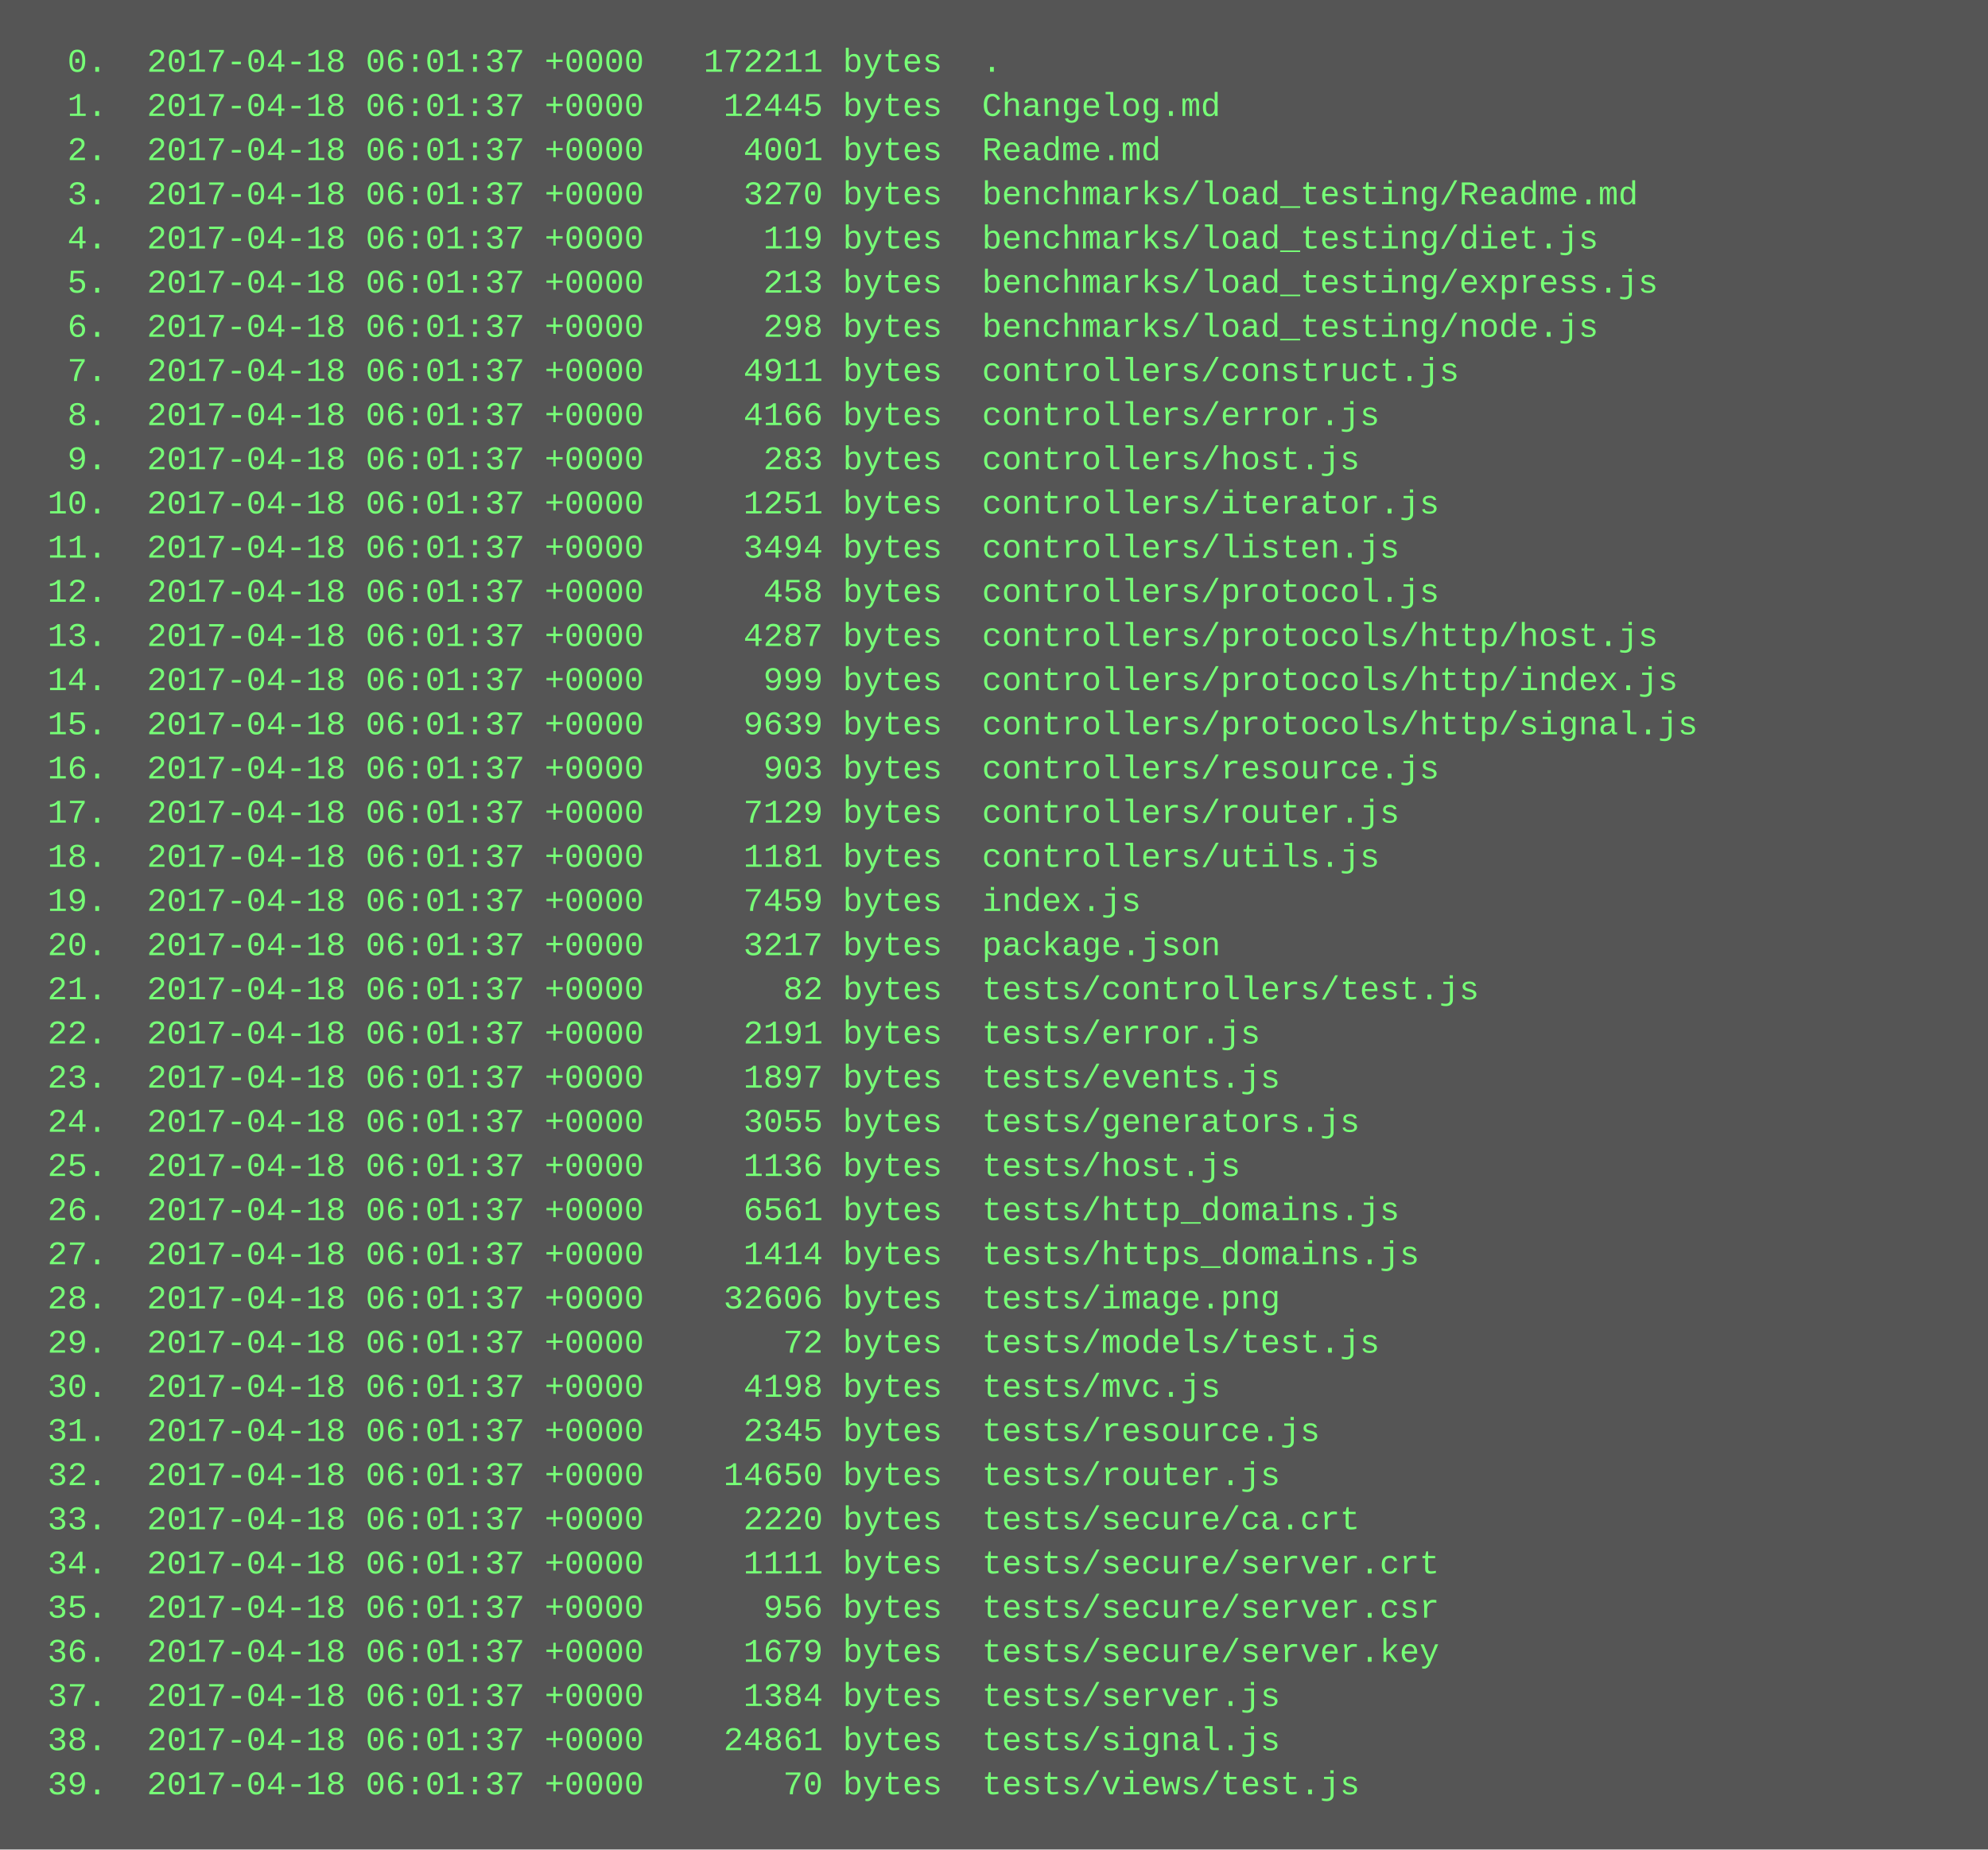
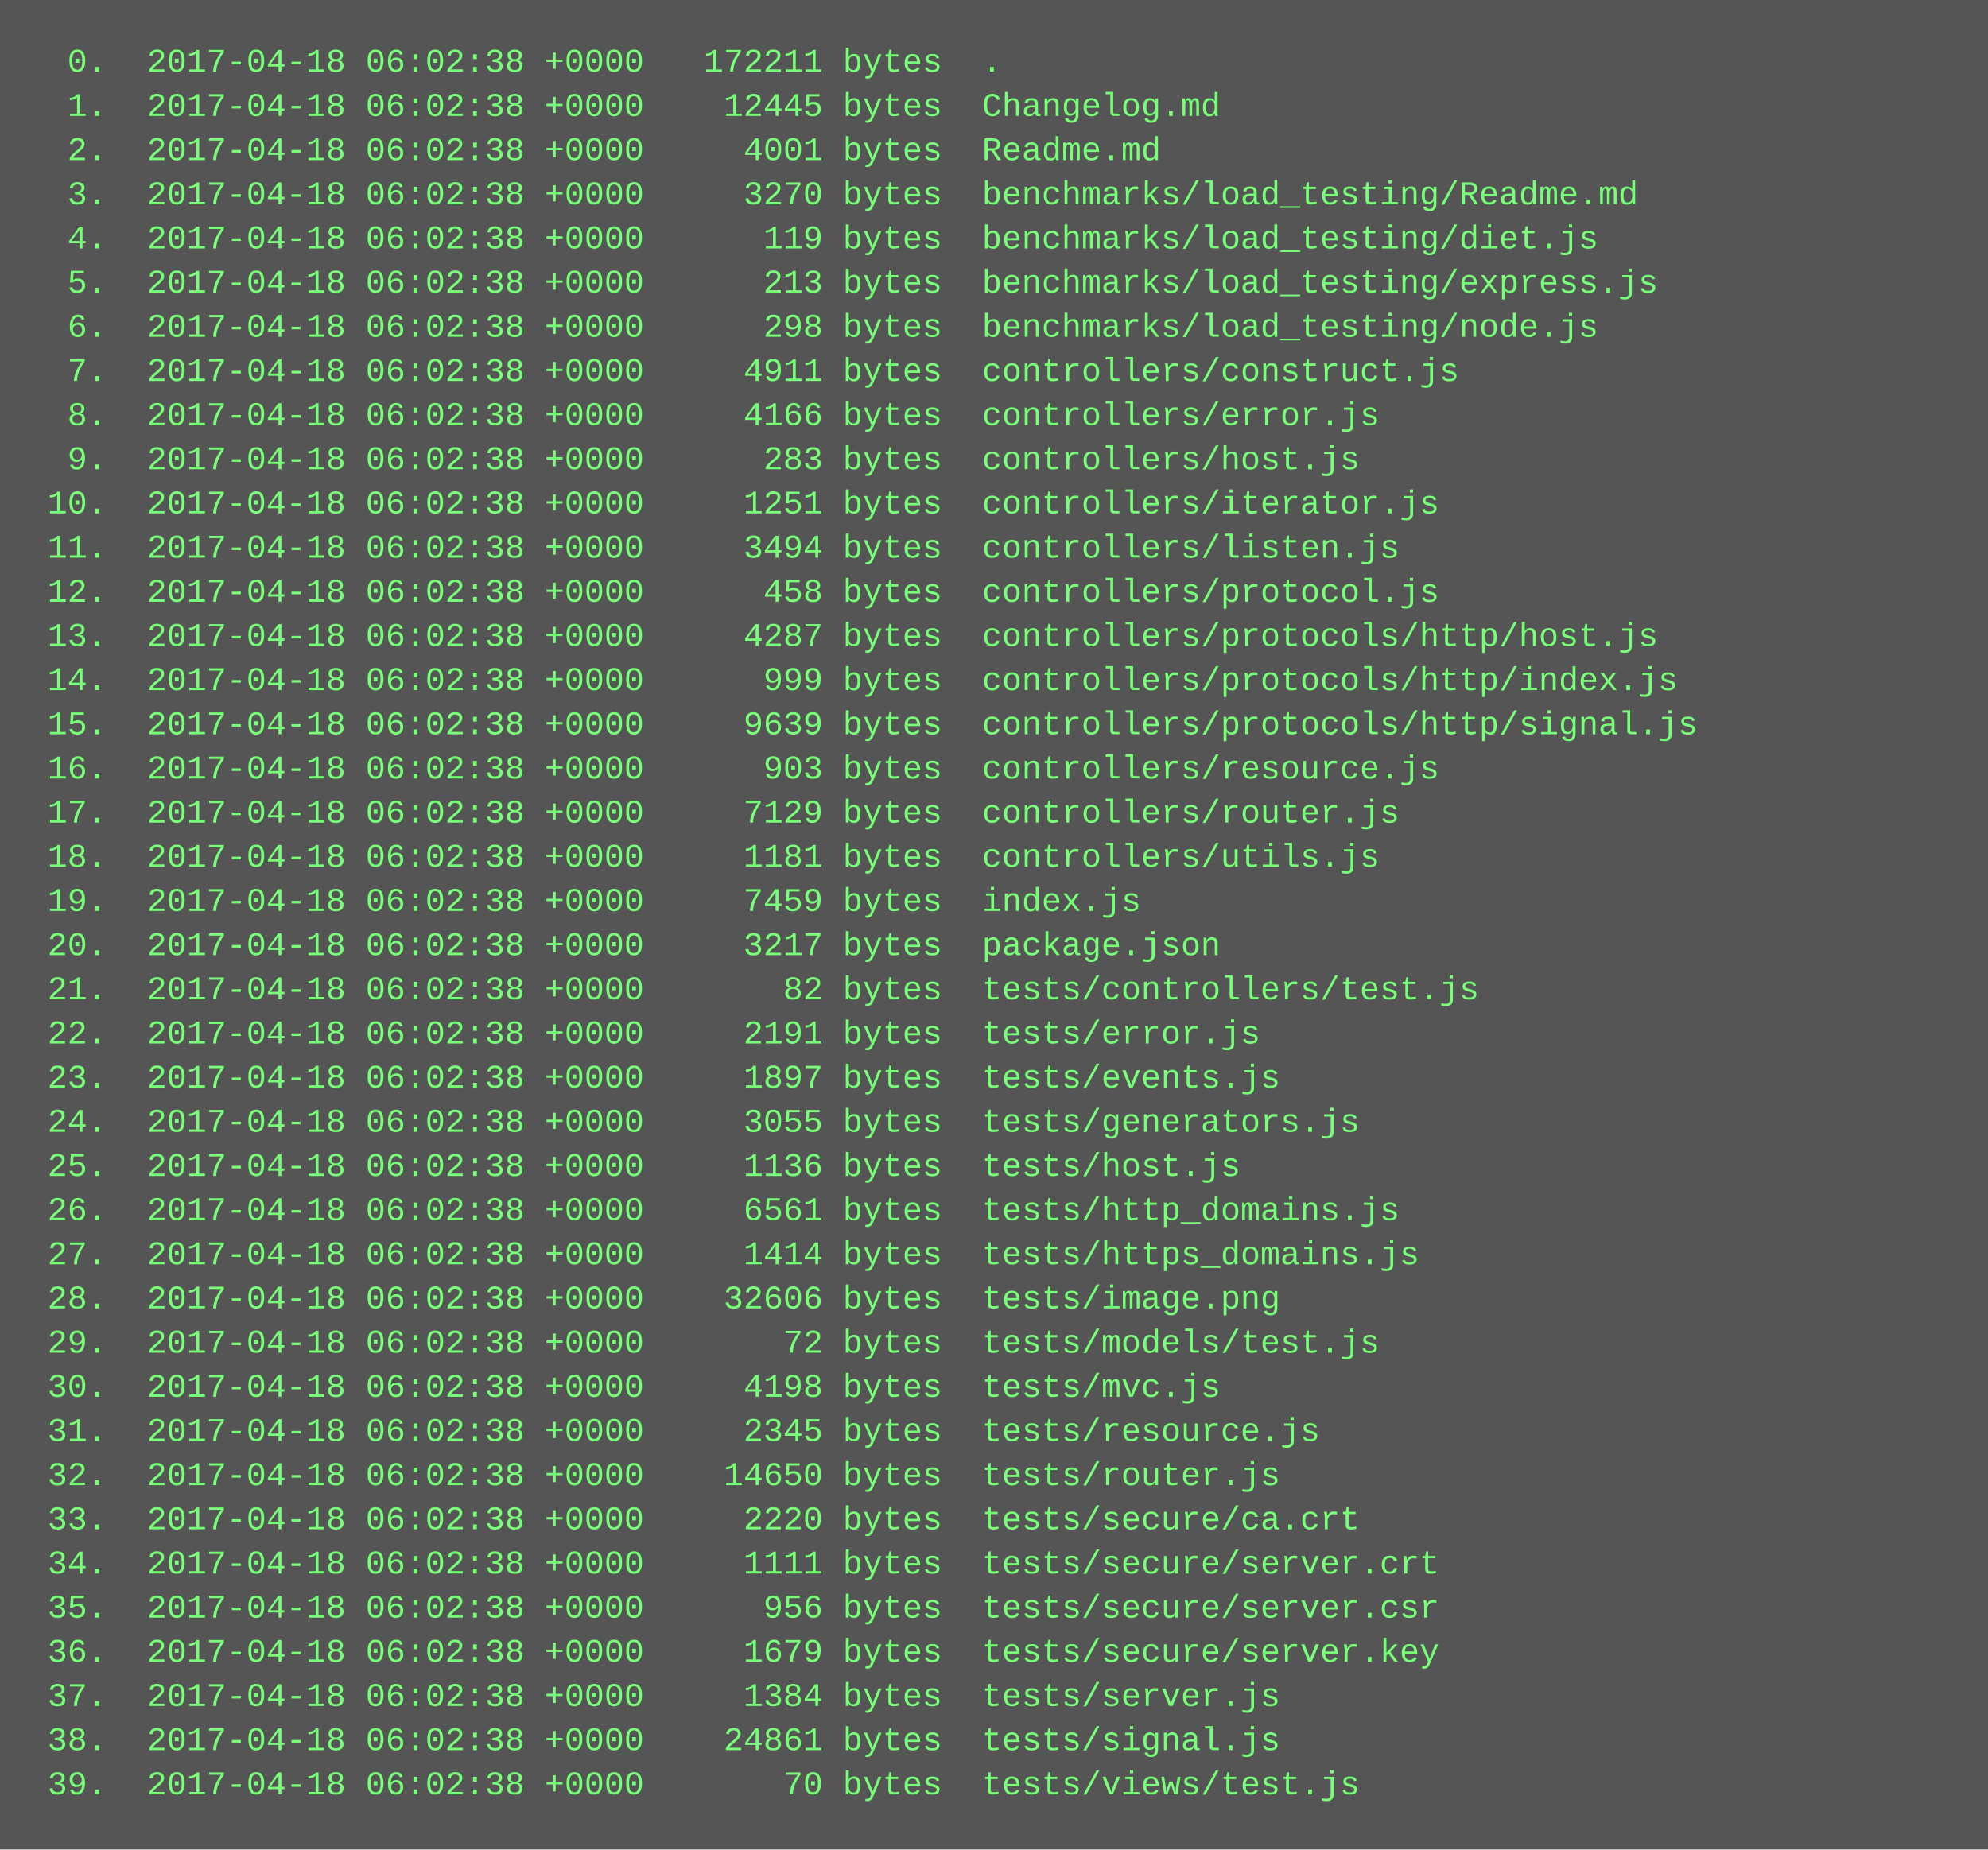
<svg xmlns="http://www.w3.org/2000/svg" height="670" width="720">
  <rect height="670" fill="#555" width="720" />
  <text fill="#7f7" font-family="Courier New" font-size="12" xml:space="preserve">
-     <tspan x="10" y="26">  0.  2017-04-18 06:01:37 +0000   172211 bytes  .</tspan>
-     <tspan x="10" y="42">  1.  2017-04-18 06:01:37 +0000    12445 bytes  Changelog.md</tspan>
-     <tspan x="10" y="58">  2.  2017-04-18 06:01:37 +0000     4001 bytes  Readme.md</tspan>
-     <tspan x="10" y="74">  3.  2017-04-18 06:01:37 +0000     3270 bytes  benchmarks/load_testing/Readme.md</tspan>
-     <tspan x="10" y="90">  4.  2017-04-18 06:01:37 +0000      119 bytes  benchmarks/load_testing/diet.js</tspan>
-     <tspan x="10" y="106">  5.  2017-04-18 06:01:37 +0000      213 bytes  benchmarks/load_testing/express.js</tspan>
-     <tspan x="10" y="122">  6.  2017-04-18 06:01:37 +0000      298 bytes  benchmarks/load_testing/node.js</tspan>
-     <tspan x="10" y="138">  7.  2017-04-18 06:01:37 +0000     4911 bytes  controllers/construct.js</tspan>
-     <tspan x="10" y="154">  8.  2017-04-18 06:01:37 +0000     4166 bytes  controllers/error.js</tspan>
-     <tspan x="10" y="170">  9.  2017-04-18 06:01:37 +0000      283 bytes  controllers/host.js</tspan>
-     <tspan x="10" y="186"> 10.  2017-04-18 06:01:37 +0000     1251 bytes  controllers/iterator.js</tspan>
-     <tspan x="10" y="202"> 11.  2017-04-18 06:01:37 +0000     3494 bytes  controllers/listen.js</tspan>
-     <tspan x="10" y="218"> 12.  2017-04-18 06:01:37 +0000      458 bytes  controllers/protocol.js</tspan>
-     <tspan x="10" y="234"> 13.  2017-04-18 06:01:37 +0000     4287 bytes  controllers/protocols/http/host.js</tspan>
-     <tspan x="10" y="250"> 14.  2017-04-18 06:01:37 +0000      999 bytes  controllers/protocols/http/index.js</tspan>
-     <tspan x="10" y="266"> 15.  2017-04-18 06:01:37 +0000     9639 bytes  controllers/protocols/http/signal.js</tspan>
-     <tspan x="10" y="282"> 16.  2017-04-18 06:01:37 +0000      903 bytes  controllers/resource.js</tspan>
-     <tspan x="10" y="298"> 17.  2017-04-18 06:01:37 +0000     7129 bytes  controllers/router.js</tspan>
-     <tspan x="10" y="314"> 18.  2017-04-18 06:01:37 +0000     1181 bytes  controllers/utils.js</tspan>
-     <tspan x="10" y="330"> 19.  2017-04-18 06:01:37 +0000     7459 bytes  index.js</tspan>
-     <tspan x="10" y="346"> 20.  2017-04-18 06:01:37 +0000     3217 bytes  package.json</tspan>
-     <tspan x="10" y="362"> 21.  2017-04-18 06:01:37 +0000       82 bytes  tests/controllers/test.js</tspan>
-     <tspan x="10" y="378"> 22.  2017-04-18 06:01:37 +0000     2191 bytes  tests/error.js</tspan>
-     <tspan x="10" y="394"> 23.  2017-04-18 06:01:37 +0000     1897 bytes  tests/events.js</tspan>
-     <tspan x="10" y="410"> 24.  2017-04-18 06:01:37 +0000     3055 bytes  tests/generators.js</tspan>
-     <tspan x="10" y="426"> 25.  2017-04-18 06:01:37 +0000     1136 bytes  tests/host.js</tspan>
-     <tspan x="10" y="442"> 26.  2017-04-18 06:01:37 +0000     6561 bytes  tests/http_domains.js</tspan>
-     <tspan x="10" y="458"> 27.  2017-04-18 06:01:37 +0000     1414 bytes  tests/https_domains.js</tspan>
-     <tspan x="10" y="474"> 28.  2017-04-18 06:01:37 +0000    32606 bytes  tests/image.png</tspan>
-     <tspan x="10" y="490"> 29.  2017-04-18 06:01:37 +0000       72 bytes  tests/models/test.js</tspan>
-     <tspan x="10" y="506"> 30.  2017-04-18 06:01:37 +0000     4198 bytes  tests/mvc.js</tspan>
-     <tspan x="10" y="522"> 31.  2017-04-18 06:01:37 +0000     2345 bytes  tests/resource.js</tspan>
-     <tspan x="10" y="538"> 32.  2017-04-18 06:01:37 +0000    14650 bytes  tests/router.js</tspan>
-     <tspan x="10" y="554"> 33.  2017-04-18 06:01:37 +0000     2220 bytes  tests/secure/ca.crt</tspan>
-     <tspan x="10" y="570"> 34.  2017-04-18 06:01:37 +0000     1111 bytes  tests/secure/server.crt</tspan>
-     <tspan x="10" y="586"> 35.  2017-04-18 06:01:37 +0000      956 bytes  tests/secure/server.csr</tspan>
-     <tspan x="10" y="602"> 36.  2017-04-18 06:01:37 +0000     1679 bytes  tests/secure/server.key</tspan>
-     <tspan x="10" y="618"> 37.  2017-04-18 06:01:37 +0000     1384 bytes  tests/server.js</tspan>
-     <tspan x="10" y="634"> 38.  2017-04-18 06:01:37 +0000    24861 bytes  tests/signal.js</tspan>
-     <tspan x="10" y="650"> 39.  2017-04-18 06:01:37 +0000       70 bytes  tests/views/test.js</tspan>
+     <tspan x="10" y="26">  0.  2017-04-18 06:02:38 +0000   172211 bytes  .</tspan>
+     <tspan x="10" y="42">  1.  2017-04-18 06:02:38 +0000    12445 bytes  Changelog.md</tspan>
+     <tspan x="10" y="58">  2.  2017-04-18 06:02:38 +0000     4001 bytes  Readme.md</tspan>
+     <tspan x="10" y="74">  3.  2017-04-18 06:02:38 +0000     3270 bytes  benchmarks/load_testing/Readme.md</tspan>
+     <tspan x="10" y="90">  4.  2017-04-18 06:02:38 +0000      119 bytes  benchmarks/load_testing/diet.js</tspan>
+     <tspan x="10" y="106">  5.  2017-04-18 06:02:38 +0000      213 bytes  benchmarks/load_testing/express.js</tspan>
+     <tspan x="10" y="122">  6.  2017-04-18 06:02:38 +0000      298 bytes  benchmarks/load_testing/node.js</tspan>
+     <tspan x="10" y="138">  7.  2017-04-18 06:02:38 +0000     4911 bytes  controllers/construct.js</tspan>
+     <tspan x="10" y="154">  8.  2017-04-18 06:02:38 +0000     4166 bytes  controllers/error.js</tspan>
+     <tspan x="10" y="170">  9.  2017-04-18 06:02:38 +0000      283 bytes  controllers/host.js</tspan>
+     <tspan x="10" y="186"> 10.  2017-04-18 06:02:38 +0000     1251 bytes  controllers/iterator.js</tspan>
+     <tspan x="10" y="202"> 11.  2017-04-18 06:02:38 +0000     3494 bytes  controllers/listen.js</tspan>
+     <tspan x="10" y="218"> 12.  2017-04-18 06:02:38 +0000      458 bytes  controllers/protocol.js</tspan>
+     <tspan x="10" y="234"> 13.  2017-04-18 06:02:38 +0000     4287 bytes  controllers/protocols/http/host.js</tspan>
+     <tspan x="10" y="250"> 14.  2017-04-18 06:02:38 +0000      999 bytes  controllers/protocols/http/index.js</tspan>
+     <tspan x="10" y="266"> 15.  2017-04-18 06:02:38 +0000     9639 bytes  controllers/protocols/http/signal.js</tspan>
+     <tspan x="10" y="282"> 16.  2017-04-18 06:02:38 +0000      903 bytes  controllers/resource.js</tspan>
+     <tspan x="10" y="298"> 17.  2017-04-18 06:02:38 +0000     7129 bytes  controllers/router.js</tspan>
+     <tspan x="10" y="314"> 18.  2017-04-18 06:02:38 +0000     1181 bytes  controllers/utils.js</tspan>
+     <tspan x="10" y="330"> 19.  2017-04-18 06:02:38 +0000     7459 bytes  index.js</tspan>
+     <tspan x="10" y="346"> 20.  2017-04-18 06:02:38 +0000     3217 bytes  package.json</tspan>
+     <tspan x="10" y="362"> 21.  2017-04-18 06:02:38 +0000       82 bytes  tests/controllers/test.js</tspan>
+     <tspan x="10" y="378"> 22.  2017-04-18 06:02:38 +0000     2191 bytes  tests/error.js</tspan>
+     <tspan x="10" y="394"> 23.  2017-04-18 06:02:38 +0000     1897 bytes  tests/events.js</tspan>
+     <tspan x="10" y="410"> 24.  2017-04-18 06:02:38 +0000     3055 bytes  tests/generators.js</tspan>
+     <tspan x="10" y="426"> 25.  2017-04-18 06:02:38 +0000     1136 bytes  tests/host.js</tspan>
+     <tspan x="10" y="442"> 26.  2017-04-18 06:02:38 +0000     6561 bytes  tests/http_domains.js</tspan>
+     <tspan x="10" y="458"> 27.  2017-04-18 06:02:38 +0000     1414 bytes  tests/https_domains.js</tspan>
+     <tspan x="10" y="474"> 28.  2017-04-18 06:02:38 +0000    32606 bytes  tests/image.png</tspan>
+     <tspan x="10" y="490"> 29.  2017-04-18 06:02:38 +0000       72 bytes  tests/models/test.js</tspan>
+     <tspan x="10" y="506"> 30.  2017-04-18 06:02:38 +0000     4198 bytes  tests/mvc.js</tspan>
+     <tspan x="10" y="522"> 31.  2017-04-18 06:02:38 +0000     2345 bytes  tests/resource.js</tspan>
+     <tspan x="10" y="538"> 32.  2017-04-18 06:02:38 +0000    14650 bytes  tests/router.js</tspan>
+     <tspan x="10" y="554"> 33.  2017-04-18 06:02:38 +0000     2220 bytes  tests/secure/ca.crt</tspan>
+     <tspan x="10" y="570"> 34.  2017-04-18 06:02:38 +0000     1111 bytes  tests/secure/server.crt</tspan>
+     <tspan x="10" y="586"> 35.  2017-04-18 06:02:38 +0000      956 bytes  tests/secure/server.csr</tspan>
+     <tspan x="10" y="602"> 36.  2017-04-18 06:02:38 +0000     1679 bytes  tests/secure/server.key</tspan>
+     <tspan x="10" y="618"> 37.  2017-04-18 06:02:38 +0000     1384 bytes  tests/server.js</tspan>
+     <tspan x="10" y="634"> 38.  2017-04-18 06:02:38 +0000    24861 bytes  tests/signal.js</tspan>
+     <tspan x="10" y="650"> 39.  2017-04-18 06:02:38 +0000       70 bytes  tests/views/test.js</tspan>
  </text>
</svg>
